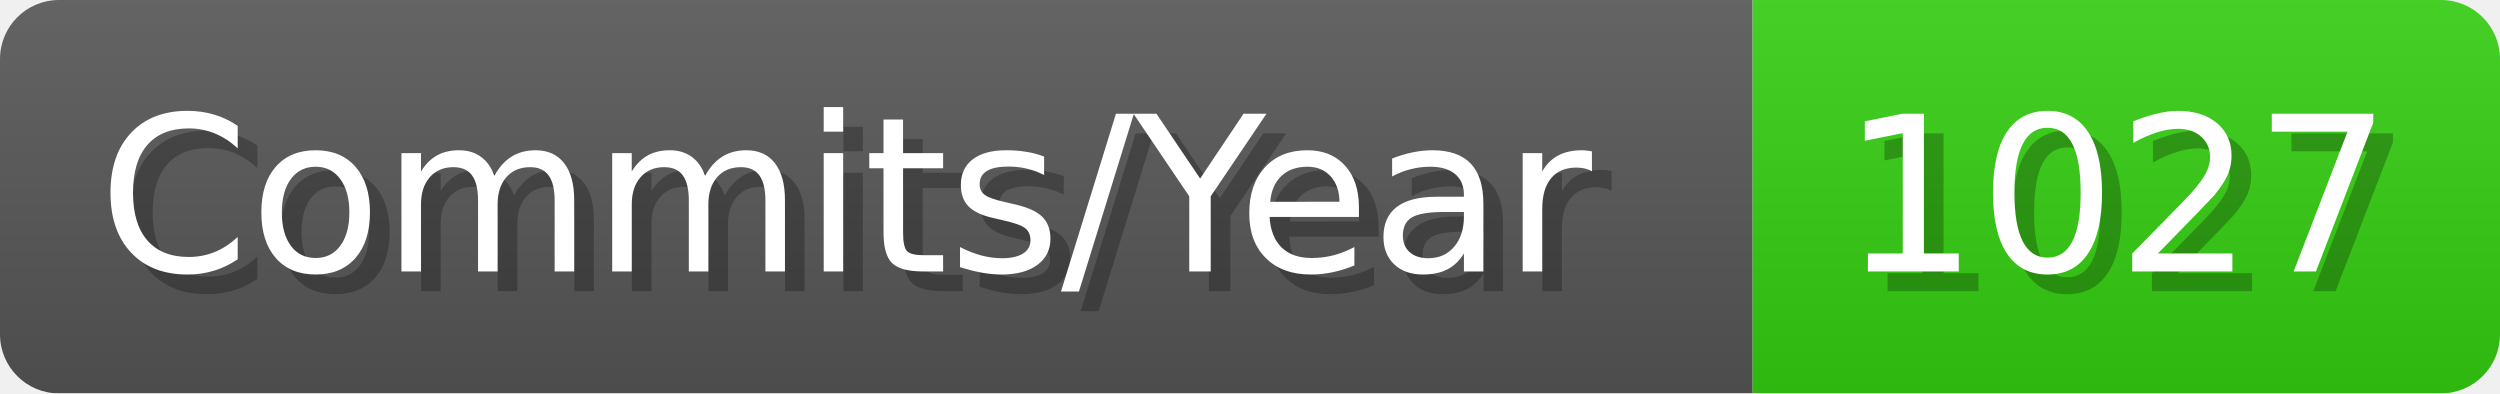
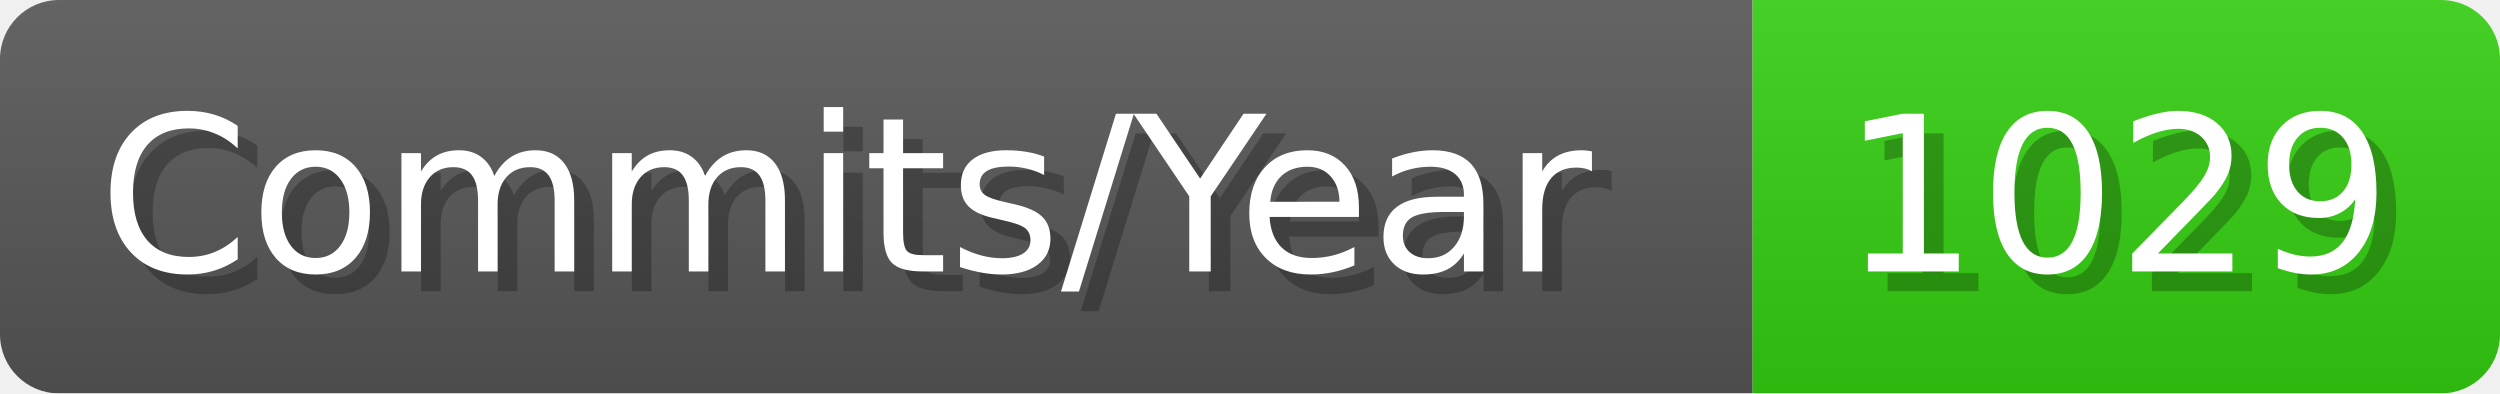
- <svg xmlns="http://www.w3.org/2000/svg" width="127.1" height="20" viewBox="0 0 1271 200" role="img" aria-label="Commits/Year: 1027">
+ <svg xmlns="http://www.w3.org/2000/svg" width="127.1" height="20" viewBox="0 0 1271 200" role="img" aria-label="Commits/Year: 1029">
  <linearGradient id="aUPdi" x2="0" y2="100%">
    <stop offset="0" stop-opacity=".1" stop-color="#EEE" />
    <stop offset="1" stop-opacity=".1" />
  </linearGradient>
  <mask id="WfAiQ">
    <rect width="1271" height="200" rx="30" fill="#FFF" />
  </mask>
  <g mask="url(#WfAiQ)">
    <rect width="891" height="200" fill="#555" />
    <rect width="380" height="200" fill="#3C1" x="891" />
    <rect width="1271" height="200" fill="url(#aUPdi)" />
  </g>
  <g aria-hidden="true" fill="#fff" text-anchor="start" font-family="Verdana,DejaVu Sans,sans-serif" font-size="110">
    <text x="60" y="148" textLength="791" fill="#000" opacity="0.25">Commits/Year</text>
    <text x="50" y="138" textLength="791">Commits/Year</text>
-     <text x="946" y="148" textLength="280" fill="#000" opacity="0.25">1027</text>
-     <text x="936" y="138" textLength="280">1027</text>
+     <text x="946" y="148" textLength="280" fill="#000" opacity="0.25">1029</text>
+     <text x="936" y="138" textLength="280">1029</text>
  </g>
</svg>
